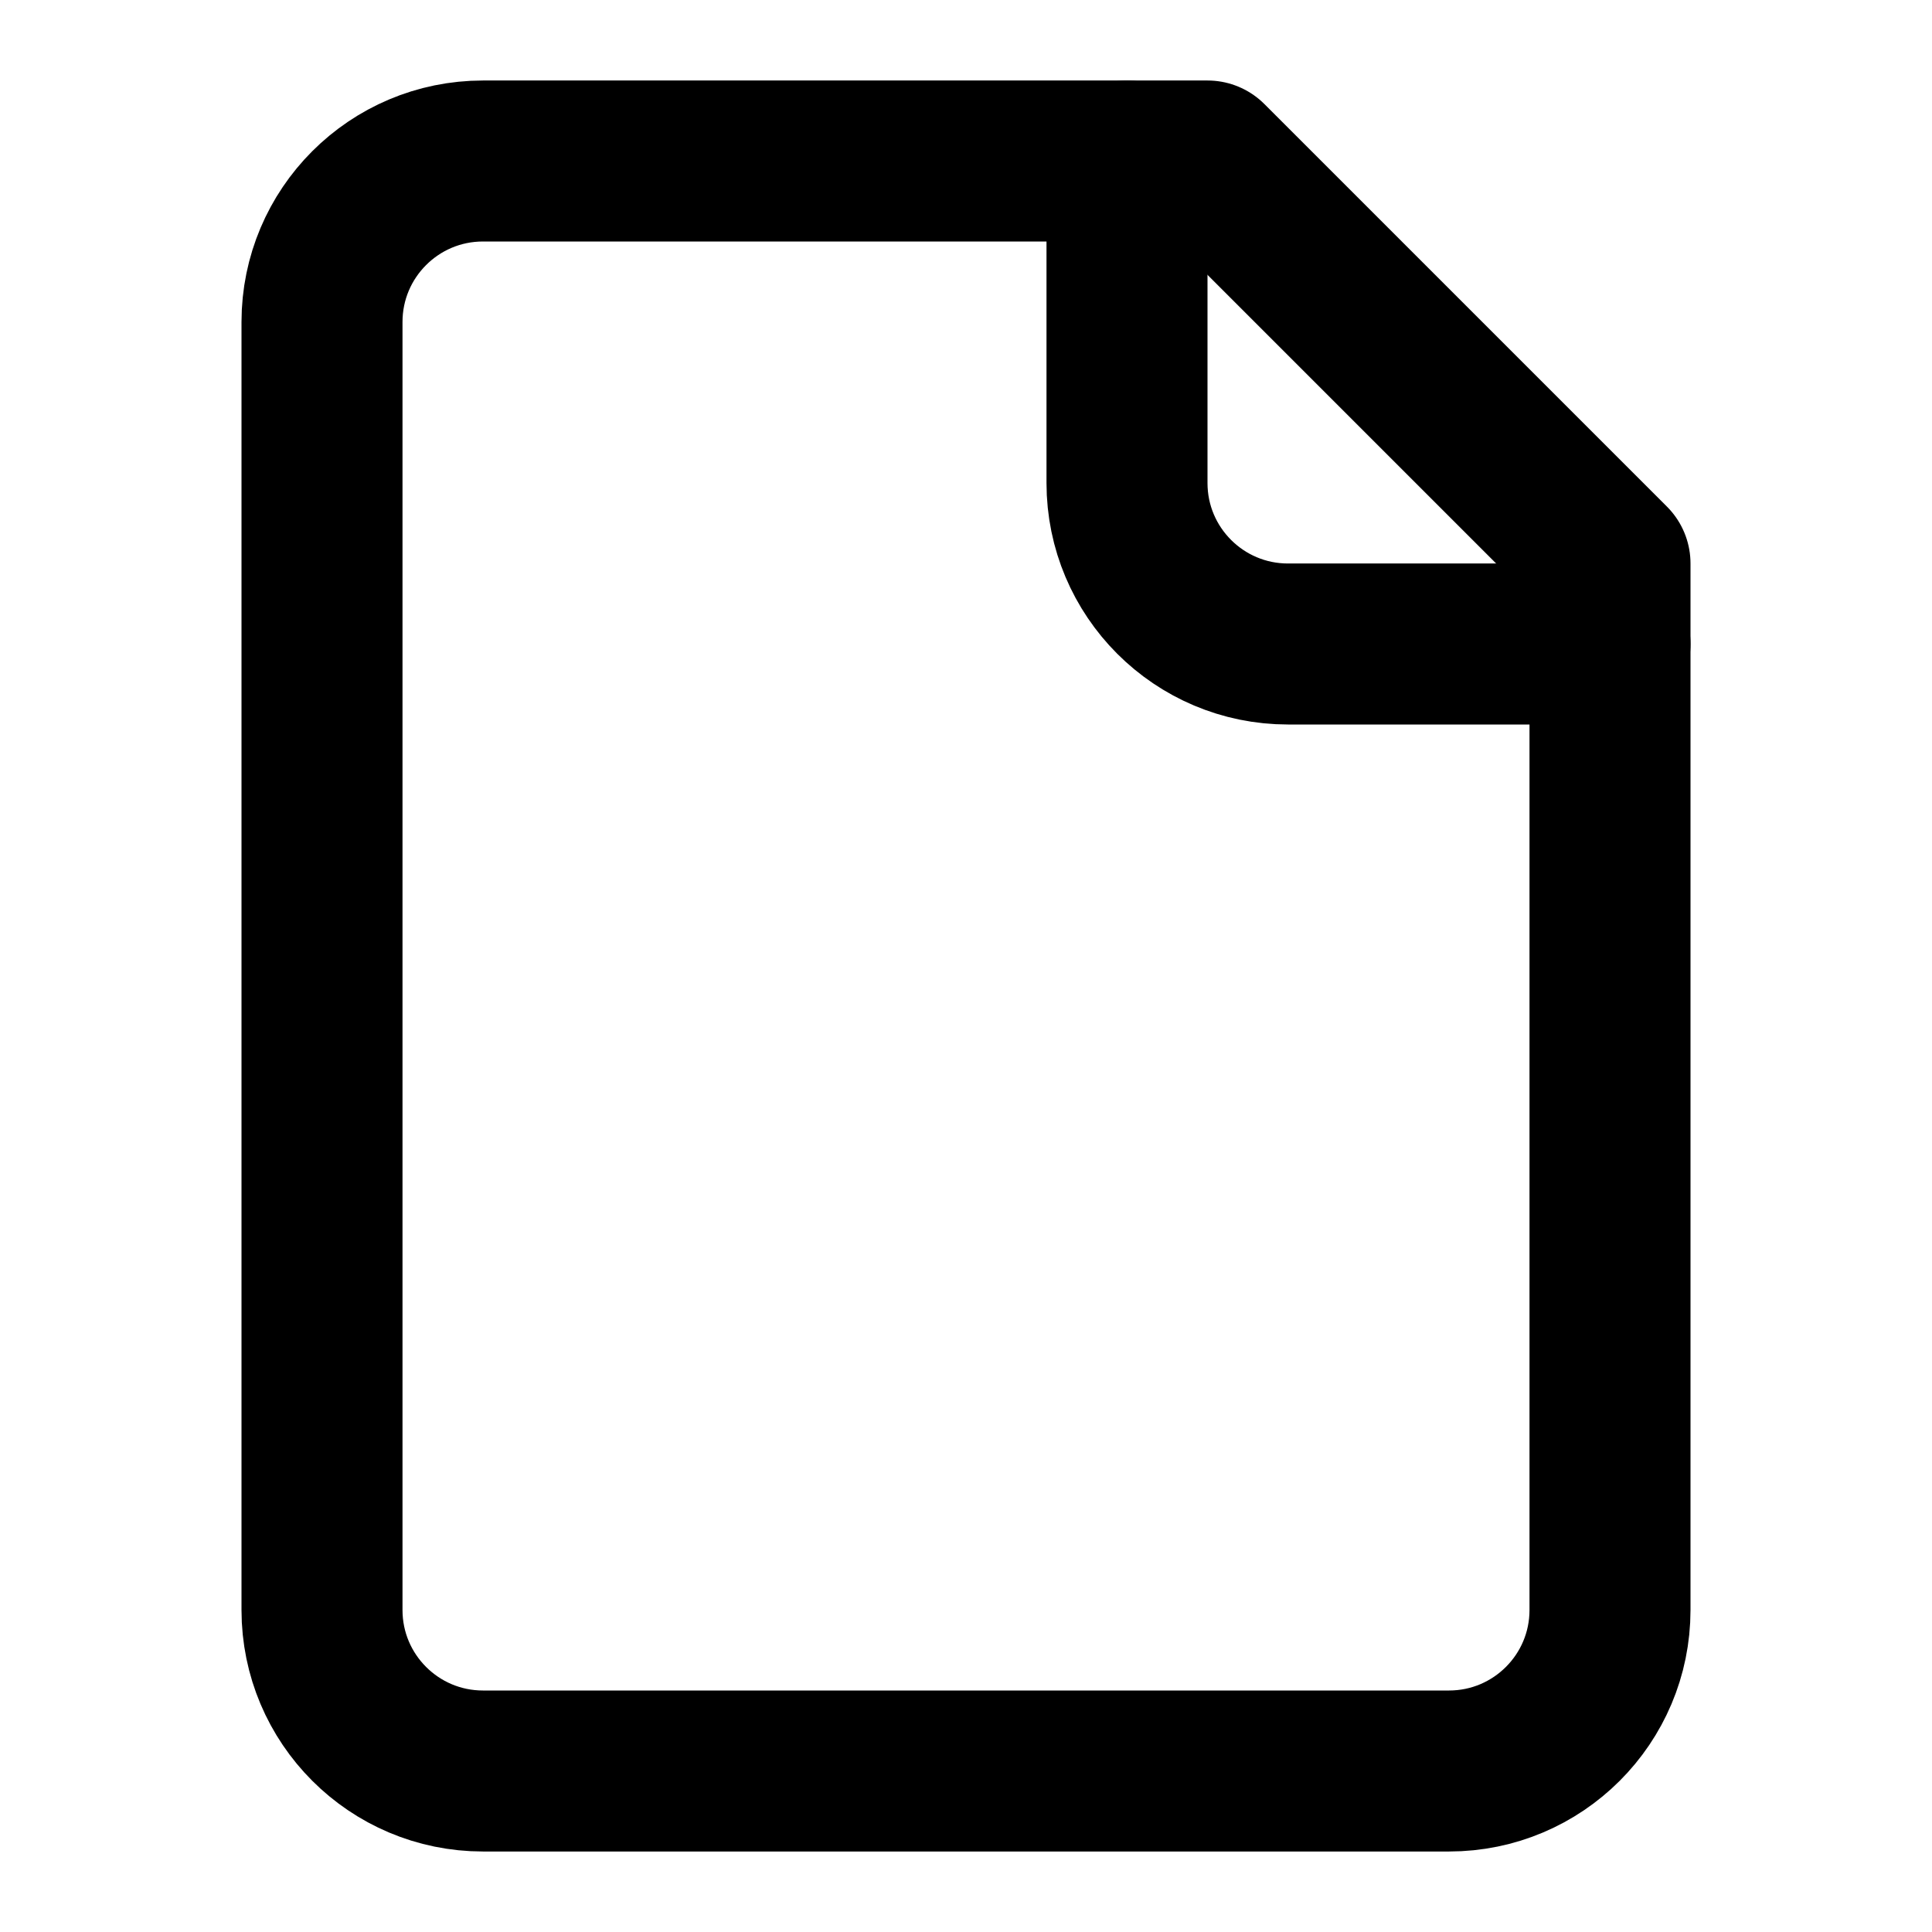
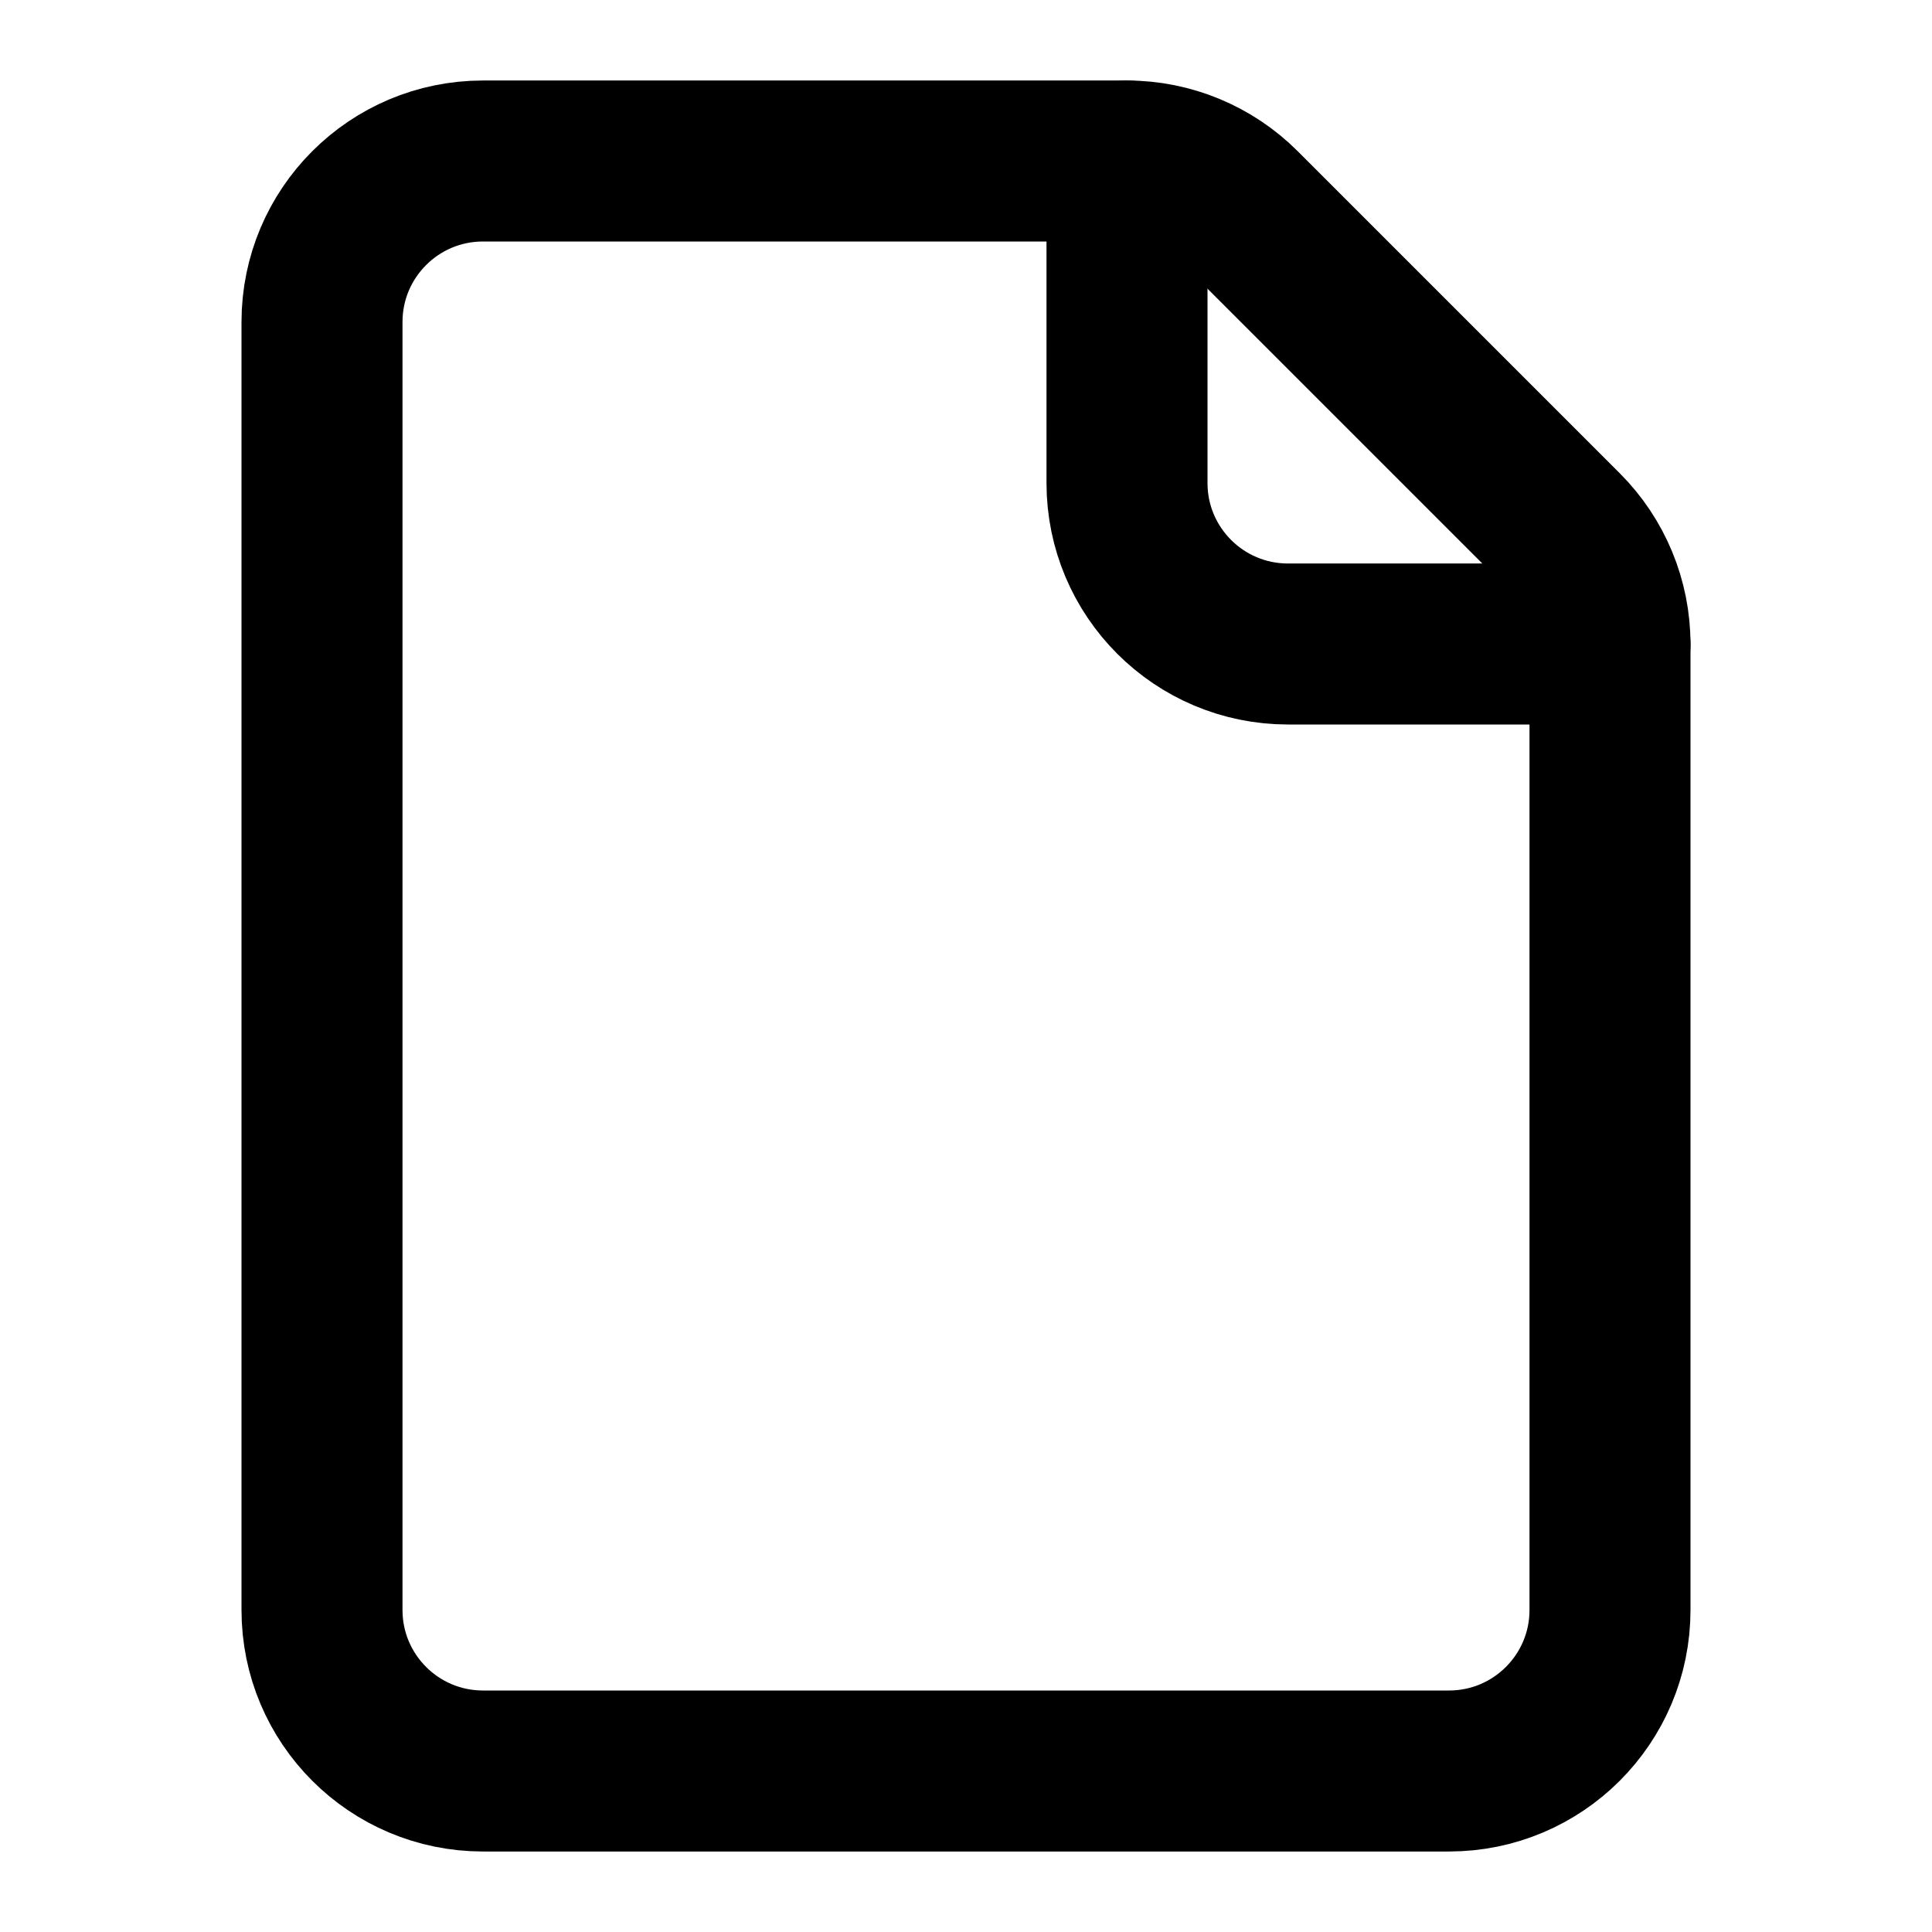
<svg xmlns="http://www.w3.org/2000/svg" width="24" height="24" viewBox="0 0 24 24" fill="none" stroke="currentColor" stroke-width="2" stroke-linecap="round" stroke-linejoin="round">
-   <path d="M15 2H6a2 2 0 0 0-2 2v16a2 2 0 0 0 2 2h12a2 2 0 0 0 2-2V7Z" />
  <path d="M14 2v4a2 2 0 0 0 2 2h4" />
+   <path d="M18 22a2 2 0 0 0 2-2V8a2 2 0 0 0-.586-1.414l-4-4A2 2 0 0 0 14 2H6a2 2 0 0 0-2 2v16a2 2 0 0 0 2 2z" />
</svg>
